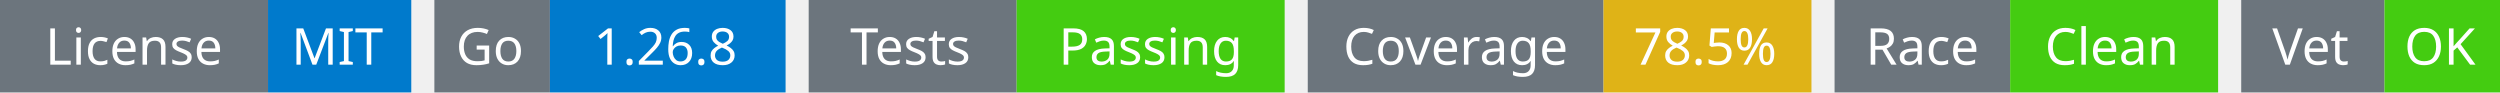
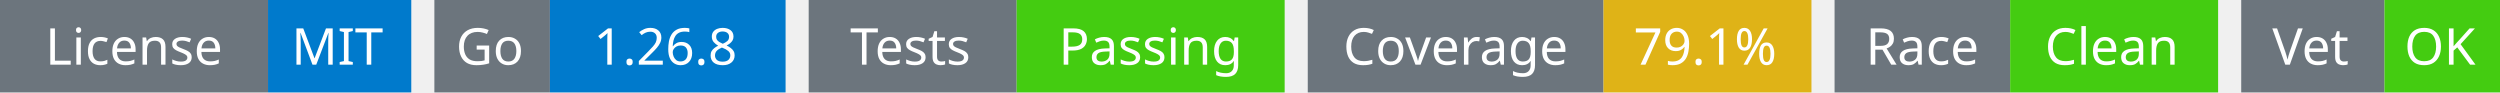
<svg xmlns="http://www.w3.org/2000/svg" width="541" height="20" viewBox="0 0 541 20">
  <g transform="translate(0, 0)">
    <rect x="0" y="0" width="58" height="20" fill="#6c757d" />
    <rect x="58" y="0" width="31" height="20" fill="#007acc" />
    <text x="29" y="14" text-anchor="middle" font-family="sans-serif" font-size="11" fill="white">License</text>
    <text x="73" y="14" text-anchor="middle" font-family="sans-serif" font-size="11" fill="white">MIT</text>
  </g>
  <g transform="translate(94, 0)">
    <rect x="0" y="0" width="25" height="20" fill="#6c757d" />
    <rect x="25" y="0" width="51" height="20" fill="#007acc" />
    <text x="12" y="14" text-anchor="middle" font-family="sans-serif" font-size="11" fill="white">Go</text>
    <text x="50" y="14" text-anchor="middle" font-family="sans-serif" font-size="11" fill="white">1.26.8</text>
  </g>
  <g transform="translate(175, 0)">
    <rect x="0" y="0" width="45" height="20" fill="#6c757d" />
    <rect x="45" y="0" width="58" height="20" fill="#4c1" />
    <text x="22" y="14" text-anchor="middle" font-family="sans-serif" font-size="11" fill="white">Tests</text>
    <text x="74" y="14" text-anchor="middle" font-family="sans-serif" font-size="11" fill="white">Passing</text>
  </g>
  <g transform="translate(283, 0)">
    <rect x="0" y="0" width="64" height="20" fill="#6c757d" />
    <rect x="64" y="0" width="45" height="20" fill="#dfb317" />
    <text x="32" y="14" text-anchor="middle" font-family="sans-serif" font-size="11" fill="white">Coverage</text>
-     <text x="86" y="14" text-anchor="middle" font-family="sans-serif" font-size="11" fill="white">78.5%</text>
+     <text x="86" y="14" text-anchor="middle" font-family="sans-serif" font-size="11" fill="white">79.1%</text>
  </g>
  <g transform="translate(397, 0)">
    <rect x="0" y="0" width="38" height="20" fill="#6c757d" />
    <rect x="38" y="0" width="45" height="20" fill="#4c1" />
    <text x="19" y="14" text-anchor="middle" font-family="sans-serif" font-size="11" fill="white">Race</text>
    <text x="60" y="14" text-anchor="middle" font-family="sans-serif" font-size="11" fill="white">Clean</text>
  </g>
  <g transform="translate(485, 0)">
    <rect x="0" y="0" width="31" height="20" fill="#6c757d" />
    <rect x="31" y="0" width="25" height="20" fill="#4c1" />
    <text x="15" y="14" text-anchor="middle" font-family="sans-serif" font-size="11" fill="white">Vet</text>
    <text x="43" y="14" text-anchor="middle" font-family="sans-serif" font-size="11" fill="white">OK</text>
  </g>
</svg>
